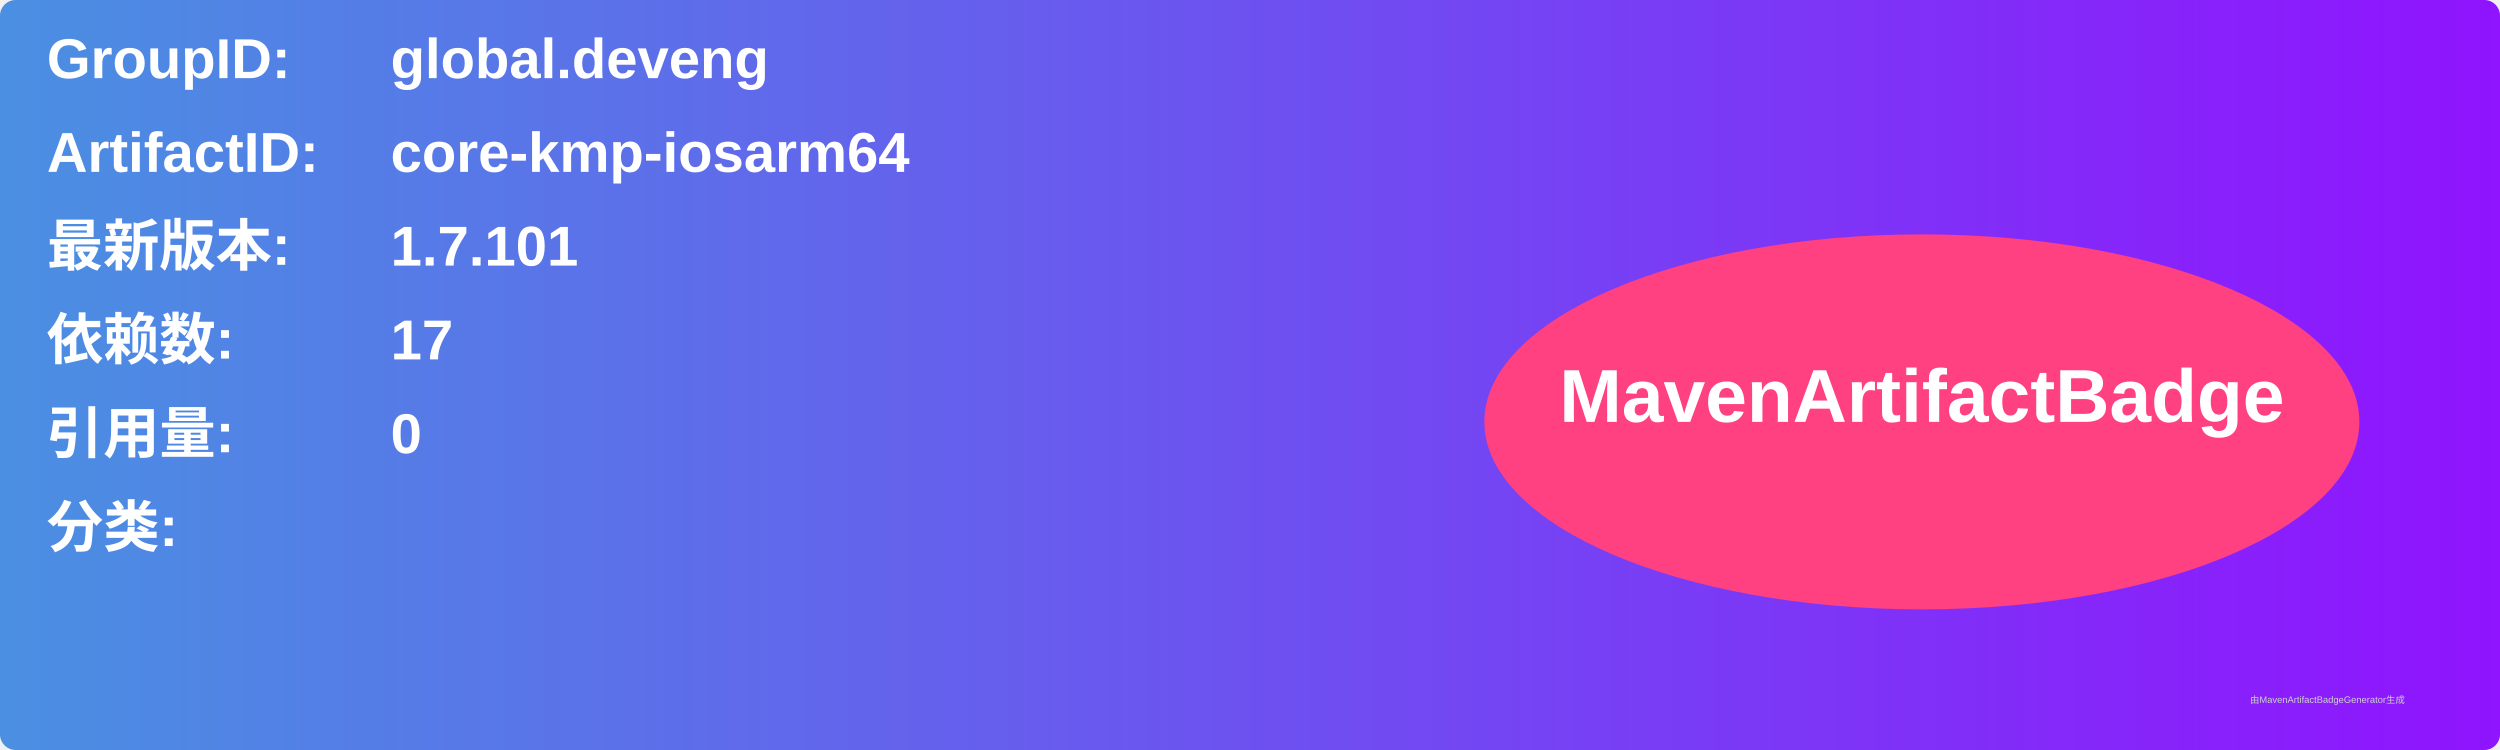
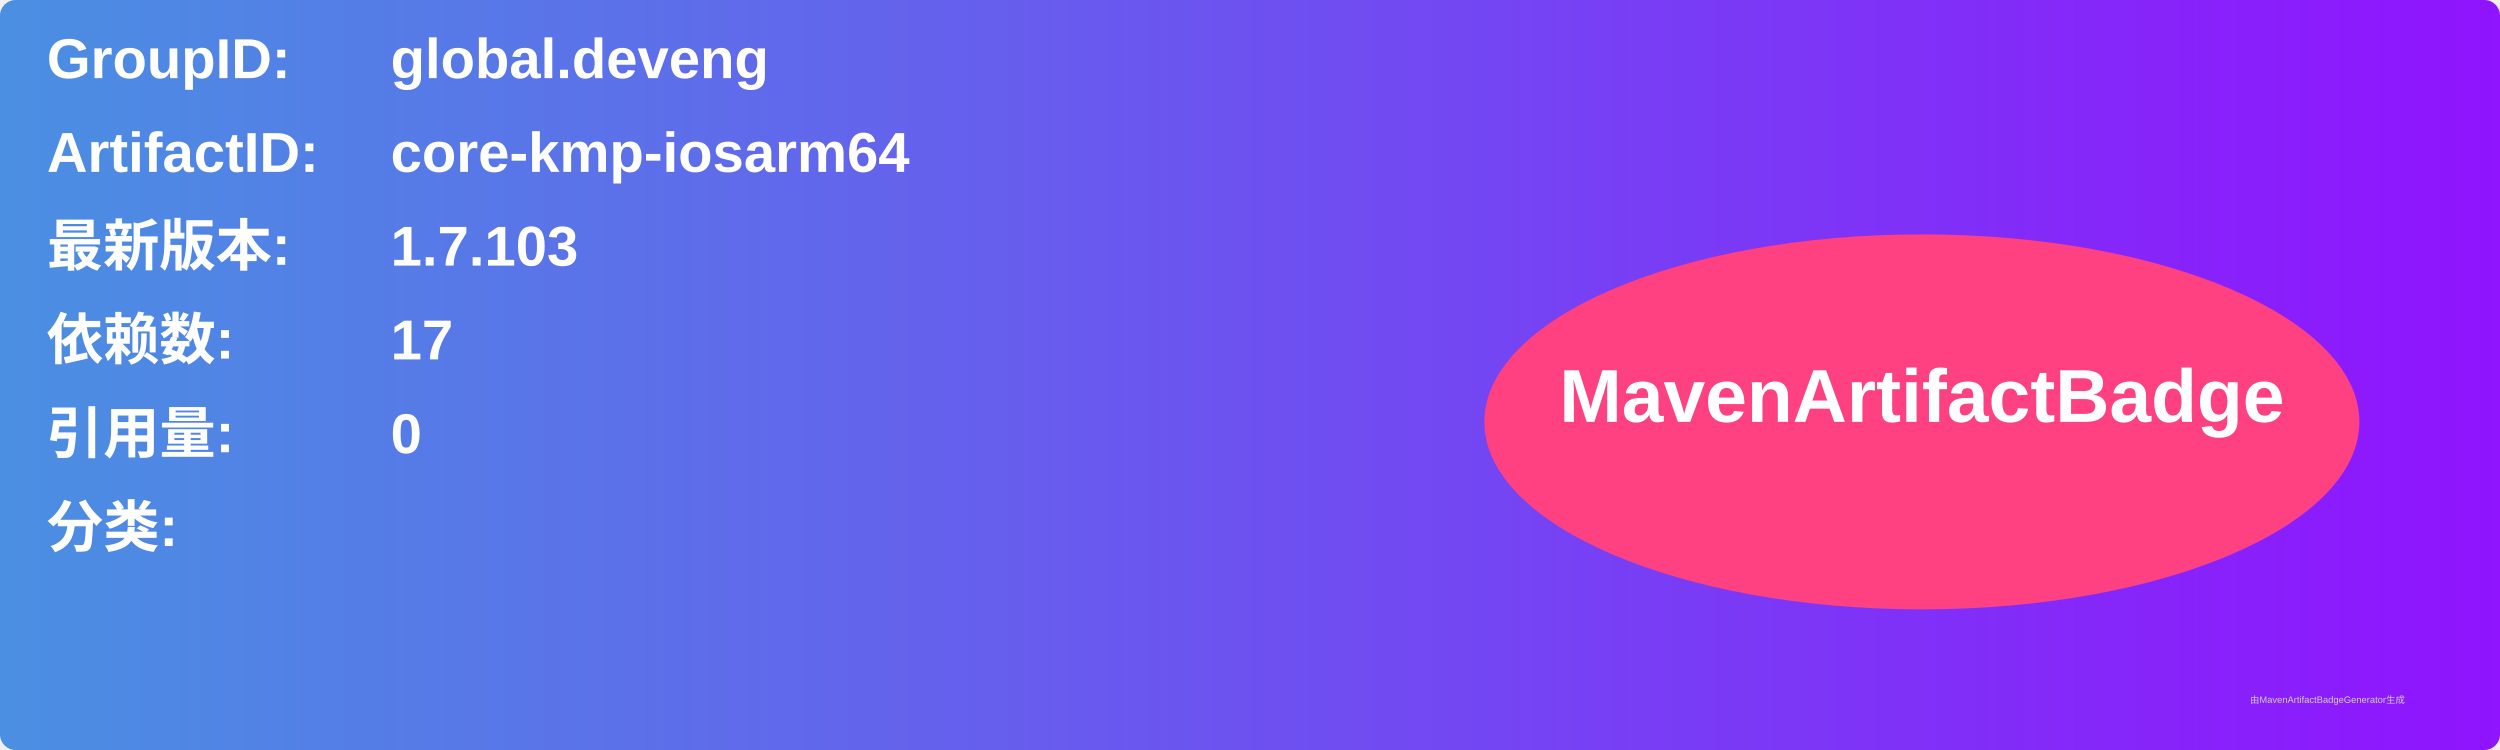
<svg xmlns="http://www.w3.org/2000/svg" width="800" height="240" viewBox="0 0 800 240">
  <linearGradient id="grad" x1="0%" y1="0%" x2="100%" y2="0%">
    <stop offset="0%" stop-color="#4a90e2" />
    <stop offset="100%" stop-color="#9013fe" />
  </linearGradient>
  <rect width="100%" height="100%" rx="5" ry="5" fill="url(#grad)" />
  <g transform="translate(15, 15)">
    <text x="0" y="10" font-family="Arial" font-size="18" fill="white" font-weight="bold" width="260">GroupID:</text>
    <text x="110" y="10" font-family="Arial" font-size="18" fill="white" font-weight="bold" width="460">global.deveng</text>
    <text x="0" y="40" font-family="Arial" font-size="18" fill="white" font-weight="bold" width="260">ArtifactID:</text>
    <text x="110" y="40" font-family="Arial" font-size="18" fill="white" font-weight="bold" width="460">core-kmp-iosarm64</text>
    <text x="0" y="70" font-family="Arial" font-size="18" fill="white" font-weight="bold">最新版本:</text>
    <text x="110" y="70" font-family="Arial" font-size="18" fill="white" font-weight="bold">
-       <tspan font-weight="bold">1.7.101</tspan>
+       <tspan font-weight="bold">1.7.103</tspan>
    </text>
    <text x="0" y="100" font-family="Arial" font-size="18" fill="white" font-weight="bold">依赖数: </text>
    <text x="110" y="100" font-family="Arial" font-size="18" fill="white">
      <tspan font-weight="bold">17</tspan>
    </text>
    <text x="0" y="130" font-family="Arial" font-size="18" fill="white" font-weight="bold">引用量: </text>
    <text x="110" y="130" font-family="Arial" font-size="18" fill="white">
      <tspan font-weight="bold">0</tspan>
    </text>
    <text x="0" y="160" font-family="Arial" font-size="18" fill="white" font-weight="bold">分类:</text>
    <text x="10" y="190" font-family="Arial" font-size="10" fill="white">
      <tspan font-weight="bold" />
    </text>
    <ellipse cx="600" cy="120" rx="140" ry="60" fill="#ff4081" />
    <text x="600" y="120" text-anchor="middle" font-family="Arial" font-size="24" fill="white" font-weight="bold">MavenArtifactBadge</text>
  </g>
  <text x="720" y="225" font-family="Arial" font-size="3" fill="#d0d0d0">由MavenArtifactBadgeGenerator生成</text>
</svg>
